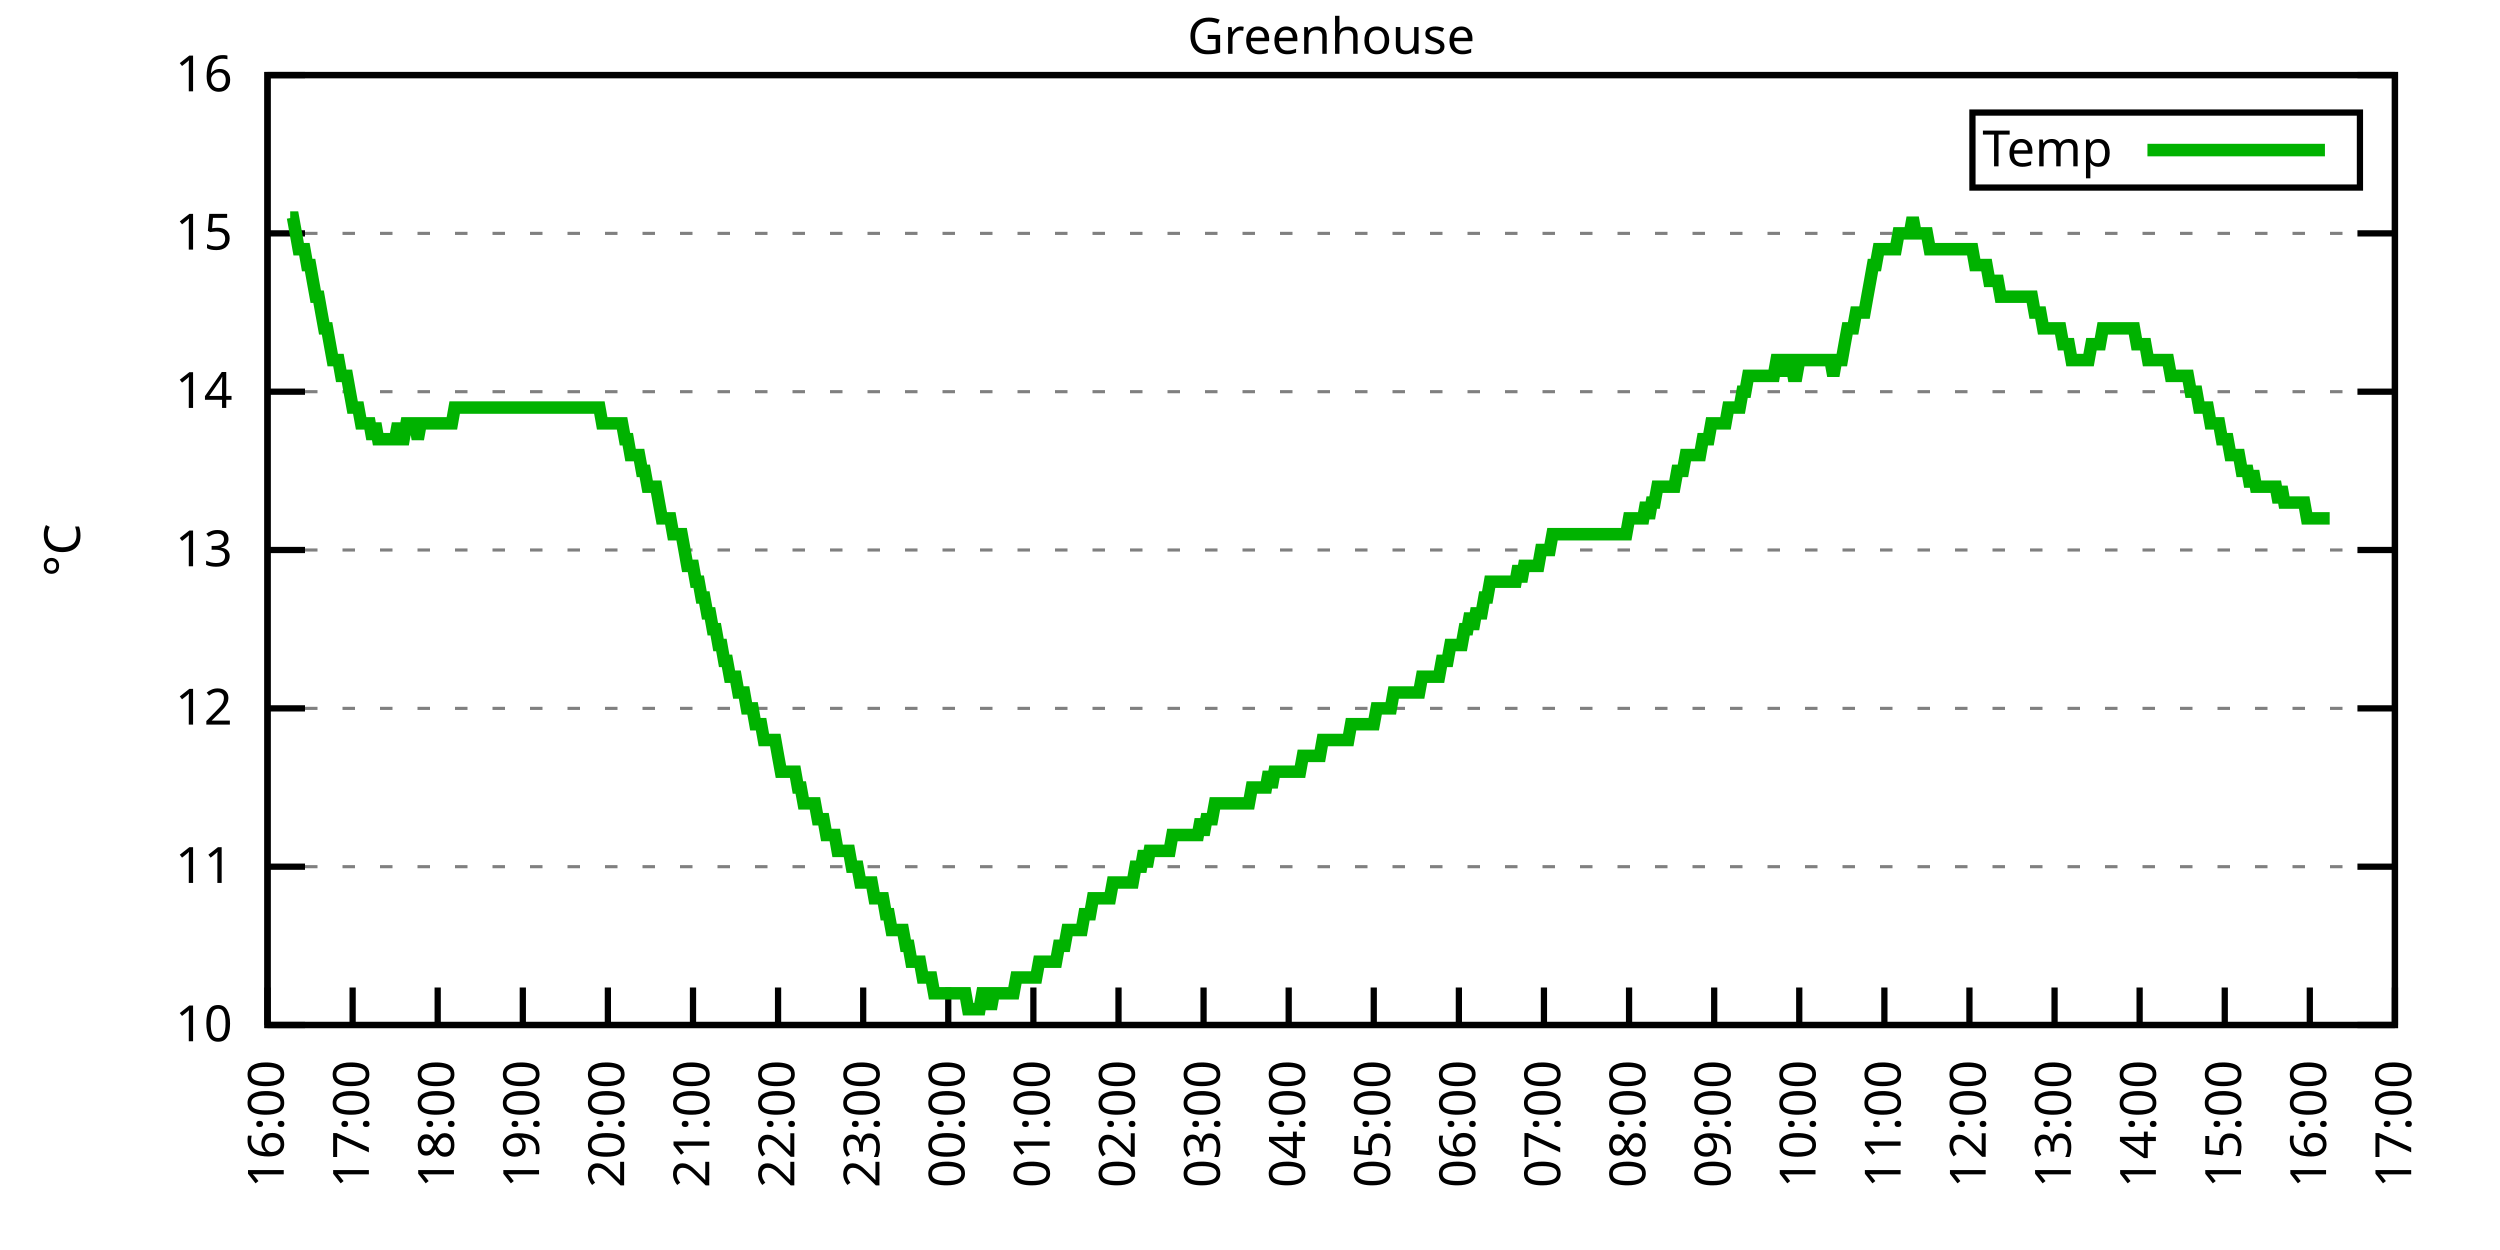
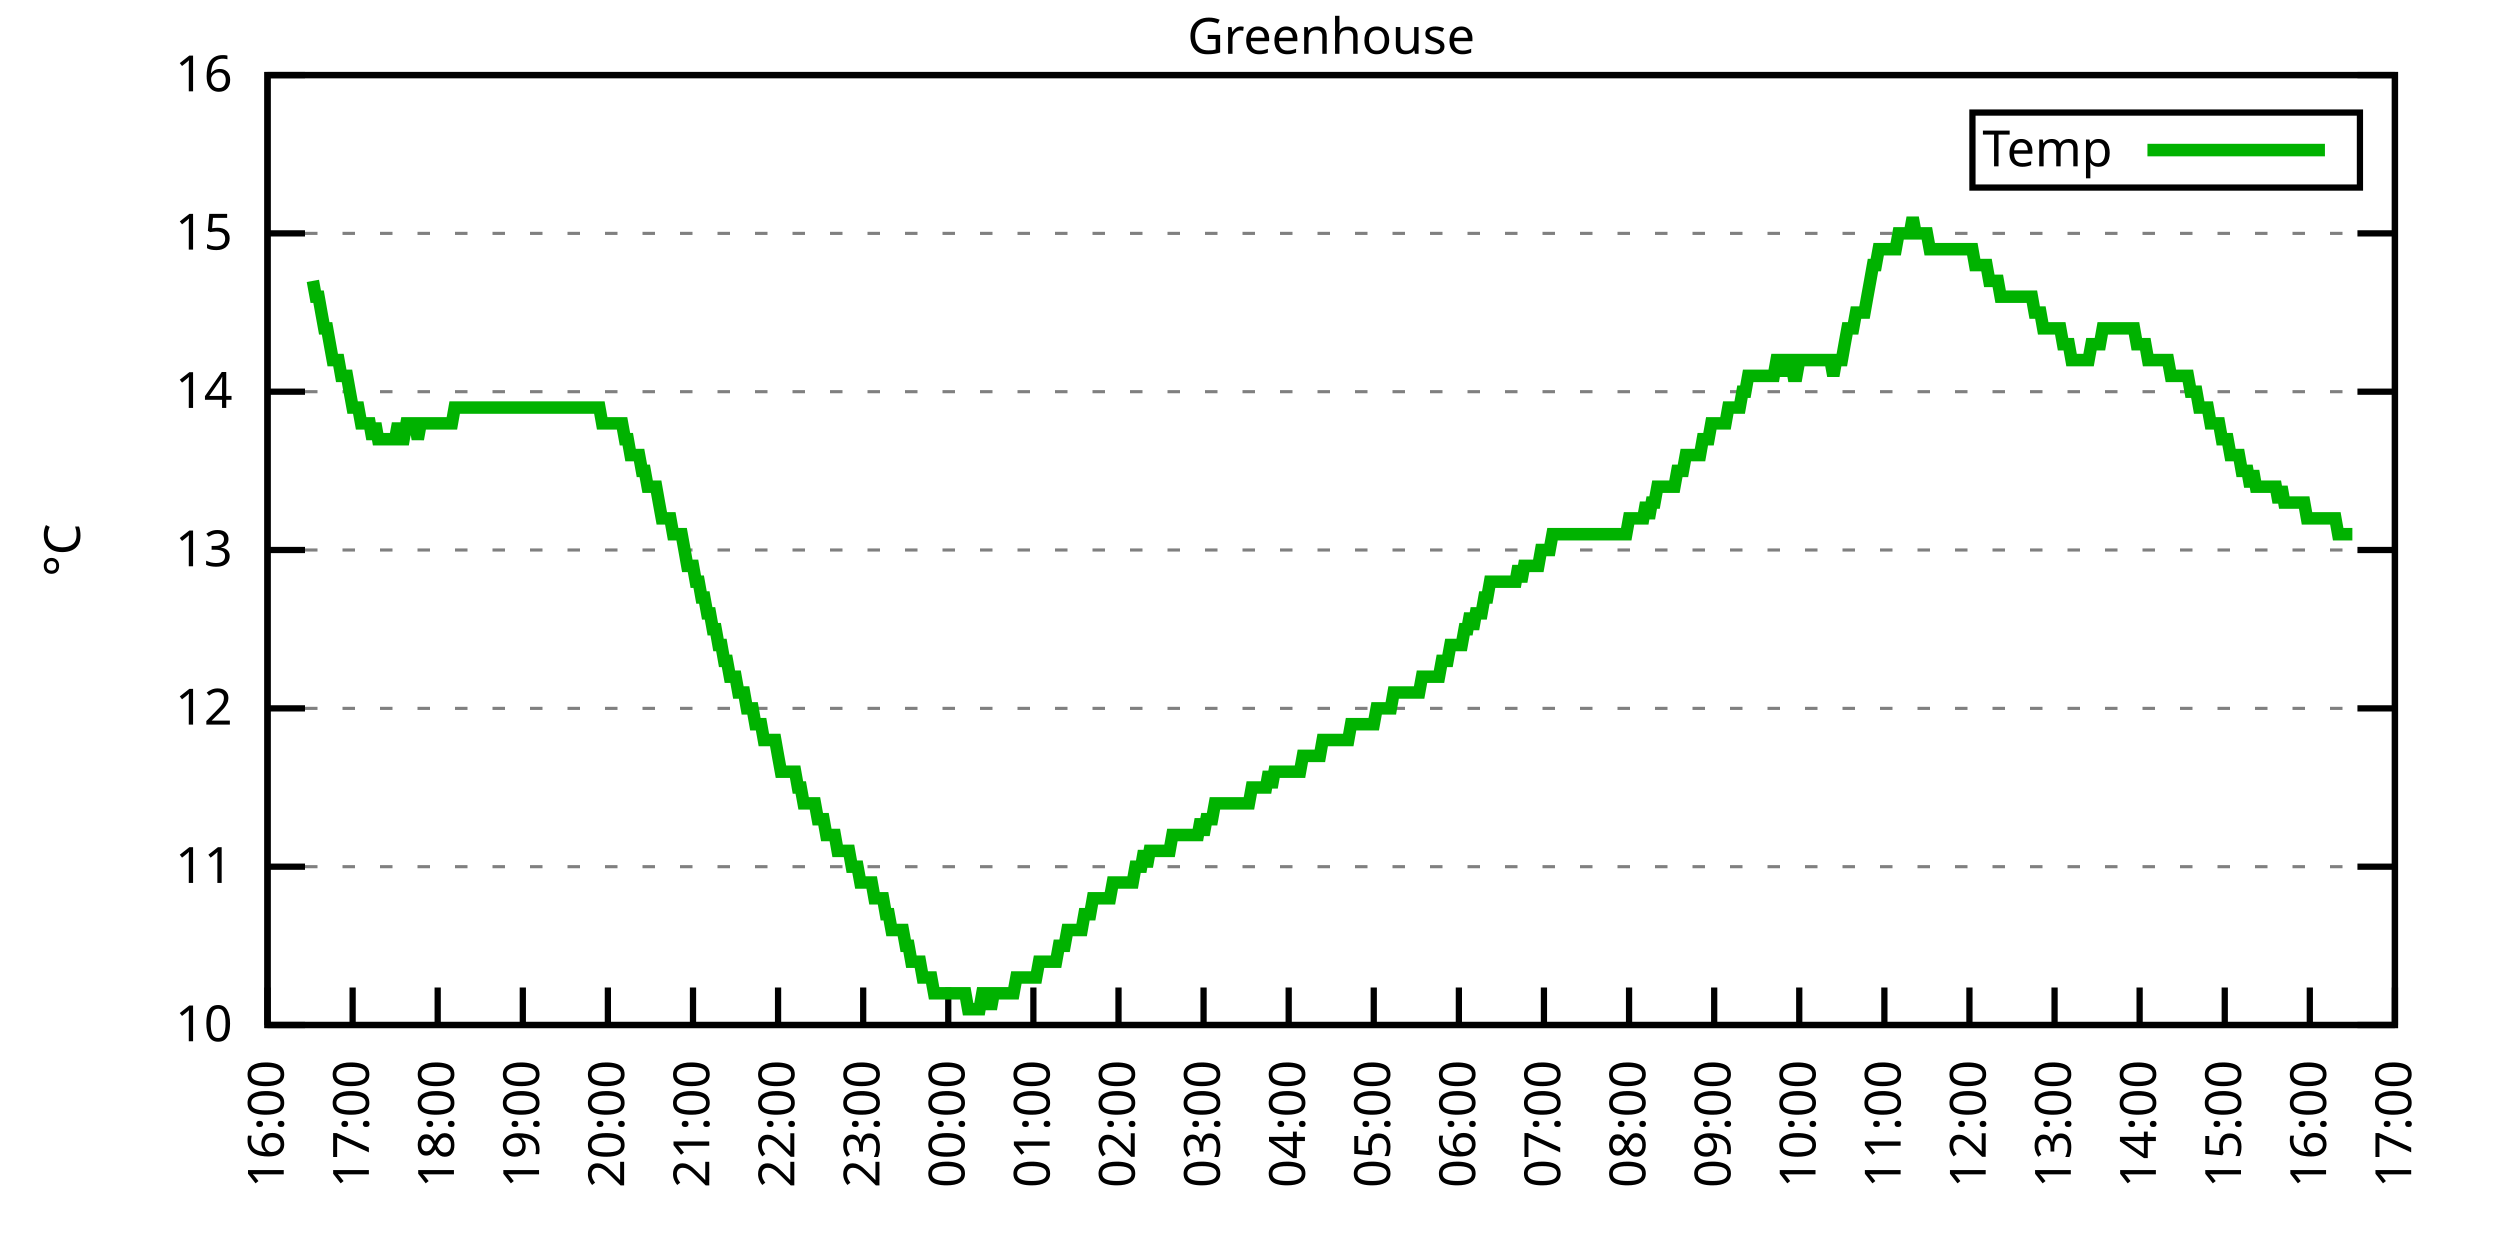
<svg xmlns="http://www.w3.org/2000/svg" xmlns:xlink="http://www.w3.org/1999/xlink" width="400" height="200" viewBox="0 0 400 200">
  <g id="gnuplot_canvas">
    <rect x="0" y="0" width="400" height="200" fill="none" />
    <defs>
      <circle id="gpDot" r="0.5" stroke-width="0.5" stroke="currentColor" />
      <path id="gpPt0" stroke-width="0.333" stroke="currentColor" d="M-1,0 h2 M0,-1 v2" />
      <path id="gpPt1" stroke-width="0.333" stroke="currentColor" d="M-1,-1 L1,1 M1,-1 L-1,1" />
      <path id="gpPt2" stroke-width="0.333" stroke="currentColor" d="M-1,0 L1,0 M0,-1 L0,1 M-1,-1 L1,1 M-1,1 L1,-1" />
      <rect id="gpPt3" stroke-width="0.333" stroke="currentColor" x="-1" y="-1" width="2" height="2" />
      <rect id="gpPt4" stroke-width="0.333" stroke="currentColor" fill="currentColor" x="-1" y="-1" width="2" height="2" />
      <circle id="gpPt5" stroke-width="0.333" stroke="currentColor" cx="0" cy="0" r="1" />
      <use xlink:href="#gpPt5" id="gpPt6" fill="currentColor" stroke="none" />
      <path id="gpPt7" stroke-width="0.333" stroke="currentColor" d="M0,-1.33 L-1.33,0.67 L1.33,0.67 z" />
      <use xlink:href="#gpPt7" id="gpPt8" fill="currentColor" stroke="none" />
      <use xlink:href="#gpPt7" id="gpPt9" stroke="currentColor" transform="rotate(180)" />
      <use xlink:href="#gpPt9" id="gpPt10" fill="currentColor" stroke="none" />
      <use xlink:href="#gpPt3" id="gpPt11" stroke="currentColor" transform="rotate(45)" />
      <use xlink:href="#gpPt11" id="gpPt12" fill="currentColor" stroke="none" />
      <path id="gpPt13" stroke-width="0.333" stroke="currentColor" d="M0,1.330 L1.265,0.411 L0.782,-1.067 L-0.782,-1.076 L-1.265,0.411 z" />
      <use xlink:href="#gpPt13" id="gpPt14" fill="currentColor" stroke="none" />
      <filter id="textbox" filterUnits="objectBoundingBox" x="0" y="0" height="1" width="1">
        <feFlood flood-color="white" flood-opacity="1" result="bgnd" />
        <feComposite in="SourceGraphic" in2="bgnd" operator="atop" />
      </filter>
      <filter id="greybox" filterUnits="objectBoundingBox" x="0" y="0" height="1" width="1">
        <feFlood flood-color="lightgrey" flood-opacity="1" result="grey" />
        <feComposite in="SourceGraphic" in2="grey" operator="atop" />
      </filter>
    </defs>
    <g fill="none" color="white" stroke="currentColor" stroke-width="1.00" stroke-linecap="butt" stroke-linejoin="miter">
</g>
    <g fill="none" color="black" stroke="currentColor" stroke-width="1.00" stroke-linecap="butt" stroke-linejoin="miter">
      <g stroke="none" shape-rendering="crispEdges">
        <polygon fill="rgb(255, 255, 255)" points="42.80,164.00 383.18,164.00 383.18,12.02 42.80,12.02 " />
      </g>
    </g>
    <g fill="none" color="black" stroke="currentColor" stroke-width="1.00" stroke-linecap="butt" stroke-linejoin="miter">
</g>
    <g fill="none" color="black" stroke="black" stroke-width="0.50" stroke-linecap="butt" stroke-linejoin="miter">
</g>
    <g fill="none" color="gray" stroke="currentColor" stroke-width="0.50" stroke-linecap="butt" stroke-linejoin="miter">
      <path stroke="gray" stroke-dasharray="2,4" class="gridline" d="M42.80,164.00 L383.19,164.00  " />
    </g>
    <g fill="none" color="gray" stroke="gray" stroke-width="1.00" stroke-linecap="butt" stroke-linejoin="miter">
</g>
    <g fill="none" color="black" stroke="currentColor" stroke-width="1.00" stroke-linecap="butt" stroke-linejoin="miter">
      <path stroke="black" d="M42.80,164.00 L48.80,164.00 M383.19,164.00 L377.19,164.00  " />
      <g transform="translate(37.20,166.60)" stroke="none" fill="black" font-family="Sans" font-size="8.00" text-anchor="end">
        <text>
          <tspan font-family="Sans"> 10</tspan>
        </text>
      </g>
    </g>
    <g fill="none" color="black" stroke="currentColor" stroke-width="1.00" stroke-linecap="butt" stroke-linejoin="miter">
</g>
    <g fill="none" color="black" stroke="black" stroke-width="0.50" stroke-linecap="butt" stroke-linejoin="miter">
</g>
    <g fill="none" color="gray" stroke="currentColor" stroke-width="0.50" stroke-linecap="butt" stroke-linejoin="miter">
      <path stroke="gray" stroke-dasharray="2,4" class="gridline" d="M42.80,138.67 L383.19,138.67  " />
    </g>
    <g fill="none" color="gray" stroke="gray" stroke-width="1.00" stroke-linecap="butt" stroke-linejoin="miter">
</g>
    <g fill="none" color="black" stroke="currentColor" stroke-width="1.00" stroke-linecap="butt" stroke-linejoin="miter">
      <path stroke="black" d="M42.80,138.67 L48.80,138.67 M383.19,138.67 L377.19,138.67  " />
      <g transform="translate(37.20,141.27)" stroke="none" fill="black" font-family="Sans" font-size="8.00" text-anchor="end">
        <text>
          <tspan font-family="Sans"> 11</tspan>
        </text>
      </g>
    </g>
    <g fill="none" color="black" stroke="currentColor" stroke-width="1.00" stroke-linecap="butt" stroke-linejoin="miter">
</g>
    <g fill="none" color="black" stroke="black" stroke-width="0.50" stroke-linecap="butt" stroke-linejoin="miter">
</g>
    <g fill="none" color="gray" stroke="currentColor" stroke-width="0.50" stroke-linecap="butt" stroke-linejoin="miter">
      <path stroke="gray" stroke-dasharray="2,4" class="gridline" d="M42.80,113.34 L383.19,113.34  " />
    </g>
    <g fill="none" color="gray" stroke="gray" stroke-width="1.00" stroke-linecap="butt" stroke-linejoin="miter">
</g>
    <g fill="none" color="black" stroke="currentColor" stroke-width="1.00" stroke-linecap="butt" stroke-linejoin="miter">
      <path stroke="black" d="M42.80,113.34 L48.80,113.34 M383.19,113.34 L377.19,113.34  " />
      <g transform="translate(37.20,115.94)" stroke="none" fill="black" font-family="Sans" font-size="8.00" text-anchor="end">
        <text>
          <tspan font-family="Sans"> 12</tspan>
        </text>
      </g>
    </g>
    <g fill="none" color="black" stroke="currentColor" stroke-width="1.00" stroke-linecap="butt" stroke-linejoin="miter">
</g>
    <g fill="none" color="black" stroke="black" stroke-width="0.50" stroke-linecap="butt" stroke-linejoin="miter">
</g>
    <g fill="none" color="gray" stroke="currentColor" stroke-width="0.50" stroke-linecap="butt" stroke-linejoin="miter">
      <path stroke="gray" stroke-dasharray="2,4" class="gridline" d="M42.80,88.00 L383.19,88.00  " />
    </g>
    <g fill="none" color="gray" stroke="gray" stroke-width="1.00" stroke-linecap="butt" stroke-linejoin="miter">
</g>
    <g fill="none" color="black" stroke="currentColor" stroke-width="1.00" stroke-linecap="butt" stroke-linejoin="miter">
      <path stroke="black" d="M42.80,88.00 L48.80,88.00 M383.19,88.00 L377.19,88.00  " />
      <g transform="translate(37.20,90.60)" stroke="none" fill="black" font-family="Sans" font-size="8.00" text-anchor="end">
        <text>
          <tspan font-family="Sans"> 13</tspan>
        </text>
      </g>
    </g>
    <g fill="none" color="black" stroke="currentColor" stroke-width="1.00" stroke-linecap="butt" stroke-linejoin="miter">
</g>
    <g fill="none" color="black" stroke="black" stroke-width="0.50" stroke-linecap="butt" stroke-linejoin="miter">
</g>
    <g fill="none" color="gray" stroke="currentColor" stroke-width="0.50" stroke-linecap="butt" stroke-linejoin="miter">
      <path stroke="gray" stroke-dasharray="2,4" class="gridline" d="M42.80,62.67 L383.19,62.67  " />
    </g>
    <g fill="none" color="gray" stroke="gray" stroke-width="1.00" stroke-linecap="butt" stroke-linejoin="miter">
</g>
    <g fill="none" color="black" stroke="currentColor" stroke-width="1.00" stroke-linecap="butt" stroke-linejoin="miter">
      <path stroke="black" d="M42.80,62.67 L48.80,62.67 M383.19,62.67 L377.19,62.67  " />
      <g transform="translate(37.20,65.27)" stroke="none" fill="black" font-family="Sans" font-size="8.00" text-anchor="end">
        <text>
          <tspan font-family="Sans"> 14</tspan>
        </text>
      </g>
    </g>
    <g fill="none" color="black" stroke="currentColor" stroke-width="1.00" stroke-linecap="butt" stroke-linejoin="miter">
</g>
    <g fill="none" color="black" stroke="black" stroke-width="0.50" stroke-linecap="butt" stroke-linejoin="miter">
</g>
    <g fill="none" color="gray" stroke="currentColor" stroke-width="0.50" stroke-linecap="butt" stroke-linejoin="miter">
      <path stroke="gray" stroke-dasharray="2,4" class="gridline" d="M42.80,37.34 L383.19,37.34  " />
    </g>
    <g fill="none" color="gray" stroke="gray" stroke-width="1.00" stroke-linecap="butt" stroke-linejoin="miter">
</g>
    <g fill="none" color="black" stroke="currentColor" stroke-width="1.00" stroke-linecap="butt" stroke-linejoin="miter">
      <path stroke="black" d="M42.80,37.34 L48.80,37.34 M383.19,37.34 L377.19,37.34  " />
      <g transform="translate(37.20,39.94)" stroke="none" fill="black" font-family="Sans" font-size="8.00" text-anchor="end">
        <text>
          <tspan font-family="Sans"> 15</tspan>
        </text>
      </g>
    </g>
    <g fill="none" color="black" stroke="currentColor" stroke-width="1.00" stroke-linecap="butt" stroke-linejoin="miter">
</g>
    <g fill="none" color="black" stroke="black" stroke-width="0.50" stroke-linecap="butt" stroke-linejoin="miter">
</g>
    <g fill="none" color="gray" stroke="currentColor" stroke-width="0.50" stroke-linecap="butt" stroke-linejoin="miter">
      <path stroke="gray" stroke-dasharray="2,4" class="gridline" d="M42.80,12.01 L383.19,12.01  " />
    </g>
    <g fill="none" color="gray" stroke="gray" stroke-width="1.00" stroke-linecap="butt" stroke-linejoin="miter">
</g>
    <g fill="none" color="black" stroke="currentColor" stroke-width="1.00" stroke-linecap="butt" stroke-linejoin="miter">
      <path stroke="black" d="M42.80,12.01 L48.80,12.01 M383.19,12.01 L377.19,12.01  " />
      <g transform="translate(37.20,14.61)" stroke="none" fill="black" font-family="Sans" font-size="8.00" text-anchor="end">
        <text>
          <tspan font-family="Sans"> 16</tspan>
        </text>
      </g>
    </g>
    <g fill="none" color="black" stroke="currentColor" stroke-width="1.00" stroke-linecap="butt" stroke-linejoin="miter">
      <path stroke="black" d="M42.80,164.00 L42.80,158.00  " />
      <g transform="translate(45.40,169.60) rotate(270.00)" stroke="none" fill="black" font-family="Sans" font-size="8.00" text-anchor="end">
        <text>
          <tspan font-family="Sans">16:00</tspan>
        </text>
      </g>
    </g>
    <g fill="none" color="black" stroke="currentColor" stroke-width="1.00" stroke-linecap="butt" stroke-linejoin="miter">
      <path stroke="black" d="M56.42,164.00 L56.42,158.00  " />
      <g transform="translate(59.02,169.60) rotate(270.00)" stroke="none" fill="black" font-family="Sans" font-size="8.00" text-anchor="end">
        <text>
          <tspan font-family="Sans">17:00</tspan>
        </text>
      </g>
    </g>
    <g fill="none" color="black" stroke="currentColor" stroke-width="1.00" stroke-linecap="butt" stroke-linejoin="miter">
      <path stroke="black" d="M70.03,164.00 L70.03,158.00  " />
      <g transform="translate(72.63,169.60) rotate(270.00)" stroke="none" fill="black" font-family="Sans" font-size="8.00" text-anchor="end">
        <text>
          <tspan font-family="Sans">18:00</tspan>
        </text>
      </g>
    </g>
    <g fill="none" color="black" stroke="currentColor" stroke-width="1.00" stroke-linecap="butt" stroke-linejoin="miter">
      <path stroke="black" d="M83.65,164.00 L83.65,158.00  " />
      <g transform="translate(86.25,169.60) rotate(270.00)" stroke="none" fill="black" font-family="Sans" font-size="8.00" text-anchor="end">
        <text>
          <tspan font-family="Sans">19:00</tspan>
        </text>
      </g>
    </g>
    <g fill="none" color="black" stroke="currentColor" stroke-width="1.00" stroke-linecap="butt" stroke-linejoin="miter">
      <path stroke="black" d="M97.26,164.00 L97.26,158.00  " />
      <g transform="translate(99.86,169.60) rotate(270.00)" stroke="none" fill="black" font-family="Sans" font-size="8.00" text-anchor="end">
        <text>
          <tspan font-family="Sans">20:00</tspan>
        </text>
      </g>
    </g>
    <g fill="none" color="black" stroke="currentColor" stroke-width="1.00" stroke-linecap="butt" stroke-linejoin="miter">
      <path stroke="black" d="M110.88,164.00 L110.88,158.00  " />
      <g transform="translate(113.48,169.60) rotate(270.00)" stroke="none" fill="black" font-family="Sans" font-size="8.00" text-anchor="end">
        <text>
          <tspan font-family="Sans">21:00</tspan>
        </text>
      </g>
    </g>
    <g fill="none" color="black" stroke="currentColor" stroke-width="1.00" stroke-linecap="butt" stroke-linejoin="miter">
      <path stroke="black" d="M124.49,164.00 L124.49,158.00  " />
      <g transform="translate(127.09,169.60) rotate(270.00)" stroke="none" fill="black" font-family="Sans" font-size="8.00" text-anchor="end">
        <text>
          <tspan font-family="Sans">22:00</tspan>
        </text>
      </g>
    </g>
    <g fill="none" color="black" stroke="currentColor" stroke-width="1.00" stroke-linecap="butt" stroke-linejoin="miter">
      <path stroke="black" d="M138.11,164.00 L138.11,158.00  " />
      <g transform="translate(140.71,169.60) rotate(270.00)" stroke="none" fill="black" font-family="Sans" font-size="8.00" text-anchor="end">
        <text>
          <tspan font-family="Sans">23:00</tspan>
        </text>
      </g>
    </g>
    <g fill="none" color="black" stroke="currentColor" stroke-width="1.00" stroke-linecap="butt" stroke-linejoin="miter">
      <path stroke="black" d="M151.72,164.00 L151.72,158.00  " />
      <g transform="translate(154.32,169.60) rotate(270.00)" stroke="none" fill="black" font-family="Sans" font-size="8.00" text-anchor="end">
        <text>
          <tspan font-family="Sans">00:00</tspan>
        </text>
      </g>
    </g>
    <g fill="none" color="black" stroke="currentColor" stroke-width="1.00" stroke-linecap="butt" stroke-linejoin="miter">
      <path stroke="black" d="M165.34,164.00 L165.34,158.00  " />
      <g transform="translate(167.94,169.60) rotate(270.00)" stroke="none" fill="black" font-family="Sans" font-size="8.00" text-anchor="end">
        <text>
          <tspan font-family="Sans">01:00</tspan>
        </text>
      </g>
    </g>
    <g fill="none" color="black" stroke="currentColor" stroke-width="1.00" stroke-linecap="butt" stroke-linejoin="miter">
      <path stroke="black" d="M178.96,164.00 L178.96,158.00  " />
      <g transform="translate(181.56,169.60) rotate(270.00)" stroke="none" fill="black" font-family="Sans" font-size="8.00" text-anchor="end">
        <text>
          <tspan font-family="Sans">02:00</tspan>
        </text>
      </g>
    </g>
    <g fill="none" color="black" stroke="currentColor" stroke-width="1.00" stroke-linecap="butt" stroke-linejoin="miter">
      <path stroke="black" d="M192.57,164.00 L192.57,158.00  " />
      <g transform="translate(195.17,169.60) rotate(270.00)" stroke="none" fill="black" font-family="Sans" font-size="8.00" text-anchor="end">
        <text>
          <tspan font-family="Sans">03:00</tspan>
        </text>
      </g>
    </g>
    <g fill="none" color="black" stroke="currentColor" stroke-width="1.00" stroke-linecap="butt" stroke-linejoin="miter">
      <path stroke="black" d="M206.19,164.00 L206.19,158.00  " />
      <g transform="translate(208.79,169.60) rotate(270.00)" stroke="none" fill="black" font-family="Sans" font-size="8.00" text-anchor="end">
        <text>
          <tspan font-family="Sans">04:00</tspan>
        </text>
      </g>
    </g>
    <g fill="none" color="black" stroke="currentColor" stroke-width="1.00" stroke-linecap="butt" stroke-linejoin="miter">
      <path stroke="black" d="M219.80,164.00 L219.80,158.00  " />
      <g transform="translate(222.40,169.60) rotate(270.00)" stroke="none" fill="black" font-family="Sans" font-size="8.00" text-anchor="end">
        <text>
          <tspan font-family="Sans">05:00</tspan>
        </text>
      </g>
    </g>
    <g fill="none" color="black" stroke="currentColor" stroke-width="1.00" stroke-linecap="butt" stroke-linejoin="miter">
      <path stroke="black" d="M233.42,164.00 L233.42,158.00  " />
      <g transform="translate(236.02,169.60) rotate(270.00)" stroke="none" fill="black" font-family="Sans" font-size="8.00" text-anchor="end">
        <text>
          <tspan font-family="Sans">06:00</tspan>
        </text>
      </g>
    </g>
    <g fill="none" color="black" stroke="currentColor" stroke-width="1.00" stroke-linecap="butt" stroke-linejoin="miter">
      <path stroke="black" d="M247.03,164.00 L247.03,158.00  " />
      <g transform="translate(249.63,169.60) rotate(270.00)" stroke="none" fill="black" font-family="Sans" font-size="8.00" text-anchor="end">
        <text>
          <tspan font-family="Sans">07:00</tspan>
        </text>
      </g>
    </g>
    <g fill="none" color="black" stroke="currentColor" stroke-width="1.00" stroke-linecap="butt" stroke-linejoin="miter">
      <path stroke="black" d="M260.65,164.00 L260.65,158.00  " />
      <g transform="translate(263.25,169.60) rotate(270.00)" stroke="none" fill="black" font-family="Sans" font-size="8.00" text-anchor="end">
        <text>
          <tspan font-family="Sans">08:00</tspan>
        </text>
      </g>
    </g>
    <g fill="none" color="black" stroke="currentColor" stroke-width="1.00" stroke-linecap="butt" stroke-linejoin="miter">
      <path stroke="black" d="M274.27,164.00 L274.27,158.00  " />
      <g transform="translate(276.87,169.60) rotate(270.00)" stroke="none" fill="black" font-family="Sans" font-size="8.00" text-anchor="end">
        <text>
          <tspan font-family="Sans">09:00</tspan>
        </text>
      </g>
    </g>
    <g fill="none" color="black" stroke="currentColor" stroke-width="1.00" stroke-linecap="butt" stroke-linejoin="miter">
      <path stroke="black" d="M287.88,164.00 L287.88,158.00  " />
      <g transform="translate(290.48,169.60) rotate(270.00)" stroke="none" fill="black" font-family="Sans" font-size="8.00" text-anchor="end">
        <text>
          <tspan font-family="Sans">10:00</tspan>
        </text>
      </g>
    </g>
    <g fill="none" color="black" stroke="currentColor" stroke-width="1.00" stroke-linecap="butt" stroke-linejoin="miter">
      <path stroke="black" d="M301.50,164.00 L301.50,158.00  " />
      <g transform="translate(304.10,169.60) rotate(270.00)" stroke="none" fill="black" font-family="Sans" font-size="8.00" text-anchor="end">
        <text>
          <tspan font-family="Sans">11:00</tspan>
        </text>
      </g>
    </g>
    <g fill="none" color="black" stroke="currentColor" stroke-width="1.00" stroke-linecap="butt" stroke-linejoin="miter">
      <path stroke="black" d="M315.11,164.00 L315.11,158.00  " />
      <g transform="translate(317.71,169.60) rotate(270.00)" stroke="none" fill="black" font-family="Sans" font-size="8.00" text-anchor="end">
        <text>
          <tspan font-family="Sans">12:00</tspan>
        </text>
      </g>
    </g>
    <g fill="none" color="black" stroke="currentColor" stroke-width="1.00" stroke-linecap="butt" stroke-linejoin="miter">
      <path stroke="black" d="M328.73,164.00 L328.73,158.00  " />
      <g transform="translate(331.33,169.60) rotate(270.00)" stroke="none" fill="black" font-family="Sans" font-size="8.00" text-anchor="end">
        <text>
          <tspan font-family="Sans">13:00</tspan>
        </text>
      </g>
    </g>
    <g fill="none" color="black" stroke="currentColor" stroke-width="1.00" stroke-linecap="butt" stroke-linejoin="miter">
      <path stroke="black" d="M342.34,164.00 L342.34,158.00  " />
      <g transform="translate(344.94,169.60) rotate(270.00)" stroke="none" fill="black" font-family="Sans" font-size="8.00" text-anchor="end">
        <text>
          <tspan font-family="Sans">14:00</tspan>
        </text>
      </g>
    </g>
    <g fill="none" color="black" stroke="currentColor" stroke-width="1.00" stroke-linecap="butt" stroke-linejoin="miter">
      <path stroke="black" d="M355.96,164.00 L355.96,158.00  " />
      <g transform="translate(358.56,169.60) rotate(270.00)" stroke="none" fill="black" font-family="Sans" font-size="8.00" text-anchor="end">
        <text>
          <tspan font-family="Sans">15:00</tspan>
        </text>
      </g>
    </g>
    <g fill="none" color="black" stroke="currentColor" stroke-width="1.00" stroke-linecap="butt" stroke-linejoin="miter">
      <path stroke="black" d="M369.57,164.00 L369.57,158.00  " />
      <g transform="translate(372.17,169.60) rotate(270.00)" stroke="none" fill="black" font-family="Sans" font-size="8.00" text-anchor="end">
        <text>
          <tspan font-family="Sans">16:00</tspan>
        </text>
      </g>
    </g>
    <g fill="none" color="black" stroke="currentColor" stroke-width="1.00" stroke-linecap="butt" stroke-linejoin="miter">
      <path stroke="black" d="M383.19,164.00 L383.19,158.00  " />
      <g transform="translate(385.79,169.60) rotate(270.00)" stroke="none" fill="black" font-family="Sans" font-size="8.00" text-anchor="end">
        <text>
          <tspan font-family="Sans">17:00</tspan>
        </text>
      </g>
    </g>
    <g fill="none" color="black" stroke="currentColor" stroke-width="1.00" stroke-linecap="butt" stroke-linejoin="miter">
</g>
    <g fill="none" color="black" stroke="currentColor" stroke-width="1.00" stroke-linecap="butt" stroke-linejoin="miter">
      <path stroke="black" d="M42.80,12.01 L42.80,164.00 L383.19,164.00 L383.19,12.01 L42.80,12.01 Z  " />
    </g>
    <g fill="none" color="black" stroke="currentColor" stroke-width="1.00" stroke-linecap="butt" stroke-linejoin="miter">
</g>
    <g fill="none" color="black" stroke="currentColor" stroke-width="1.00" stroke-linecap="butt" stroke-linejoin="miter">
      <path stroke="black" d="M315.59,30.01 L315.59,18.01 L377.59,18.01 L377.59,30.01 L315.59,30.01 Z  " />
    </g>
    <g id="Greenhouse_plot_1">
      <g fill="none" color="white" stroke="black" stroke-width="2.00" stroke-linecap="butt" stroke-linejoin="miter">
</g>
      <g fill="none" color="black" stroke="currentColor" stroke-width="2.00" stroke-linecap="butt" stroke-linejoin="miter">
        <g transform="translate(337.99,26.61)" stroke="none" fill="black" font-family="Sans" font-size="8.00" text-anchor="end">
          <text>
            <tspan font-family="Sans">Temp</tspan>
          </text>
        </g>
      </g>
      <g fill="none" color="black" stroke="currentColor" stroke-width="2.00" stroke-linecap="butt" stroke-linejoin="miter">
-         <path stroke="rgb(  0, 178,   0)" d="M343.59,24.01 L371.99,24.01 M46.43,34.81 L46.88,34.81 L47.34,37.34 L47.79,39.87 L48.25,39.87 L48.70,39.87   L49.15,42.41 L49.61,42.41 L50.06,44.94 L50.52,47.47 L50.97,47.47 L51.42,50.01 L51.88,52.54 L52.33,52.54   L52.78,55.07 L53.24,57.61 L53.69,57.61 L54.15,57.61 L54.60,60.14 L55.05,60.14 L55.51,60.14 L55.96,62.67   L56.42,65.21 L56.87,65.21 L57.32,65.21 L57.78,67.74 L58.23,67.74 L58.68,67.74 L59.14,67.74 L59.59,70.27   L60.05,67.74 L60.50,70.27 L60.95,70.27 L61.41,70.27 L61.86,70.27 L62.32,70.27 L62.77,70.27 L63.22,70.27   L63.68,67.74 L64.13,70.27 L64.58,70.27 L65.04,67.74 L65.49,67.74 L65.95,67.74 L66.40,67.74 L66.85,70.27   L67.31,67.74 L67.76,67.74 L68.22,67.74 L68.67,67.74 L69.12,67.74 L69.58,67.74 L70.03,67.74 L70.49,67.74   L70.94,67.74 L71.39,67.74 L71.85,67.74 L72.30,67.74 L72.75,65.21 L73.21,65.21 L73.66,65.21 L74.12,65.21   L74.57,65.21 L75.02,65.21 L75.48,65.21 L75.93,65.21 L76.39,65.21 L76.84,65.21 L77.29,65.21 L77.75,65.21   L78.20,65.21 L78.65,65.21 L79.11,65.21 L79.56,65.21 L80.02,65.21 L80.47,65.21 L80.92,65.21 L81.38,65.21   L81.83,65.21 L82.29,65.21 L82.74,65.21 L83.19,65.21 L83.65,65.21 L84.10,65.21 L84.55,65.21 L85.01,65.21   L85.46,65.21 L85.92,65.21 L86.37,65.21 L86.82,65.21 L87.28,65.21 L87.73,65.21 L88.19,65.21 L88.64,65.21   L89.09,65.21 L89.55,65.21 L90.00,65.21 L90.45,65.21 L90.91,65.21 L91.36,65.21 L91.82,65.21 L92.27,65.21   L92.72,65.21 L93.18,65.21 L93.63,65.21 L94.09,65.21 L94.54,65.21 L94.99,65.21 L95.45,65.21 L95.90,65.21   L96.35,67.74 L96.81,67.74 L97.26,67.74 L97.72,67.74 L98.17,67.74 L98.62,67.74 L99.08,67.74 L99.53,67.74   L99.99,70.27 L100.44,70.27 L100.89,72.81 L101.35,72.81 L101.80,72.81 L102.25,72.81 L102.71,75.34 L103.16,75.34   L103.62,77.87 L104.07,77.87 L104.52,77.87 L104.98,77.87 L105.43,80.41 L105.89,82.94 L106.34,82.94 L106.79,82.94   L107.25,82.94 L107.70,85.47 L108.15,85.47 L108.61,85.47 L109.06,85.47 L109.52,88.00 L109.97,90.54 L110.42,90.54   L110.88,90.54 L111.33,93.07 L111.79,93.07 L112.24,95.60 L112.69,95.60 L113.15,98.14 L113.60,98.14 L114.05,100.67   L114.51,100.67 L114.96,103.20 L115.42,103.20 L115.87,105.74 L116.32,105.74 L116.78,108.27 L117.23,108.27 L117.69,108.27   L118.14,110.80 L118.59,110.80 L119.05,110.80 L119.50,113.34 L119.96,113.34 L120.41,113.34 L120.86,115.87 L121.32,115.87   L121.77,115.87 L122.22,118.40 L122.68,118.40 L123.13,118.40 L123.59,118.40 L124.04,118.40 L124.49,120.94 L124.95,123.47   L125.40,123.47 L125.86,123.47 L126.31,123.47 L126.76,123.47 L127.22,123.47 L127.67,126.00 L128.12,126.00 L128.58,128.54   L129.03,128.54 L129.49,128.54 L129.94,128.54 L130.39,128.54 L130.85,131.07 L131.30,131.07 L131.76,131.07 L132.21,133.60   L132.66,133.60 L133.12,133.60 L133.57,133.60 L134.02,136.14 L134.48,136.14 L134.93,136.14 L135.39,136.14 L135.84,136.14   L136.29,138.67 L136.75,138.67 L137.20,138.67 L137.66,141.20 L138.11,141.20 L138.56,141.20 L139.02,141.20 L139.47,141.20   L139.92,143.73 L140.38,143.73 L140.83,143.73 L141.29,143.73 L141.74,146.27 L142.19,146.27 L142.65,148.80 L143.10,148.80   L143.56,148.80 L144.01,148.80 L144.46,148.80 L144.92,151.33 L145.37,151.33 L145.82,153.87 L146.28,153.87 L146.73,153.87   L147.19,153.87 L147.64,156.40 L148.09,156.40 L148.55,156.40 L149.00,156.40 L149.46,158.93 L149.91,158.93 L150.36,158.93   L150.82,158.93 L151.27,158.93 L151.72,158.93 L152.18,158.93 L152.63,158.93 L153.09,158.93 L153.54,158.93 L153.99,158.93   L154.45,158.93 L154.90,161.47 L155.36,161.47 L155.81,161.47 L156.26,161.47 L156.72,161.47 L157.17,158.93 L157.62,158.93   L158.08,158.93 L158.53,161.47 L158.99,158.93 L159.44,158.93 L159.89,158.93 L160.35,158.93 L160.80,158.93 L161.26,158.93   L161.71,158.93 L162.16,158.93 L162.62,156.40 L163.07,156.40 L163.52,156.40 L163.98,156.40 L164.43,156.40 L164.89,156.40   L165.34,156.40 L165.79,156.40 L166.25,153.87 L166.70,153.87 L167.16,153.87 L167.61,153.87 L168.06,153.87 L168.52,153.87   L168.97,153.87 L169.43,151.33 L169.88,151.33 L170.33,151.33 L170.79,148.80 L171.24,148.80 L171.69,148.80 L172.15,148.80   L172.60,148.80 L173.06,148.80 L173.51,146.27 L173.96,146.27 L174.42,146.27 L174.87,143.73 L175.33,143.73 L175.78,143.73   L176.23,143.73 L176.69,143.73 L177.14,143.73 L177.59,143.73 L178.05,141.20 L178.50,141.20 L178.96,141.20 L179.41,141.20   L179.86,141.20 L180.32,141.20 L180.77,141.20 L181.23,141.20 L181.68,138.67 L182.13,138.67 L182.59,138.67 L183.04,136.14   L183.49,138.67 L183.95,136.14 L184.40,136.14 L184.86,136.14 L185.31,136.14 L185.76,136.14 L186.22,136.14 L186.67,136.14   L187.13,136.14 L187.58,133.60 L188.03,133.60 L188.49,133.60 L188.94,133.60 L189.39,133.60 L189.85,133.60 L190.30,133.60   L190.76,133.60 L191.21,133.60 L191.66,133.60 L192.12,131.07 L192.57,133.60 L193.03,131.07 L193.48,131.07 L193.93,131.07   L194.39,128.54 L194.84,128.54 L195.29,128.54 L195.75,128.54 L196.20,128.54 L196.66,128.54 L197.11,128.54 L197.56,128.54   L198.02,128.54 L198.47,128.54 L198.93,128.54 L199.38,128.54 L199.83,128.54 L200.29,126.00 L200.74,126.00 L201.19,126.00   L201.65,126.00 L202.10,126.00 L202.56,126.00 L203.01,123.47 L203.46,126.00 L203.92,123.47 L204.37,123.47 L204.83,123.47   L205.28,123.47 L205.73,123.47 L206.19,123.47 L206.64,123.47 L207.09,123.47 L207.55,123.47 L208.00,123.47 L208.46,120.94   L208.91,120.94 L209.36,120.94 L209.82,120.94 L210.27,120.94 L210.73,120.94 L211.18,120.94 L211.63,118.40 L212.09,118.40   L212.54,118.40 L213.00,118.40 L213.45,118.40 L213.90,118.40 L214.36,118.40 L214.81,118.40 L215.26,118.40 L215.72,118.40   L216.17,115.87 L216.63,115.87 L217.08,115.87 L217.53,115.87 L217.99,115.87 L218.44,115.87 L218.90,115.87 L219.35,115.87   L219.80,115.87 L220.26,113.34 L220.71,113.34 L221.16,113.34 L221.62,113.34 L222.07,113.34 L222.53,113.34 L222.98,110.80   L223.43,110.80 L223.89,110.80 L224.34,110.80 L224.80,110.80 L225.25,110.80 L225.70,110.80 L226.16,110.80 L226.61,110.80   L227.06,110.80 L227.52,108.27 L227.97,108.27 L228.43,108.27 L228.88,108.27 L229.33,108.27 L229.79,108.27 L230.24,108.27   L230.70,105.74 L231.15,105.74 L231.60,105.74 L232.06,103.20 L232.51,103.20 L232.96,103.20 L233.42,103.20 L233.87,103.20   L234.33,100.67 L234.78,100.67 L235.23,98.14 L235.69,100.67 L236.14,98.14 L236.60,98.14 L237.05,98.14 L237.50,95.60   L237.96,95.60 L238.41,93.07 L238.86,93.07 L239.32,93.07 L239.77,93.07 L240.23,93.07 L240.68,93.07 L241.13,93.07   L241.59,93.07 L242.04,93.07 L242.50,93.07 L242.95,90.54 L243.40,93.07 L243.86,90.54 L244.31,90.54 L244.76,90.54   L245.22,90.54 L245.67,90.54 L246.13,90.54 L246.58,88.00 L247.03,88.00 L247.49,88.00 L247.94,88.00 L248.40,85.47   L248.85,85.47 L249.30,85.47 L249.76,85.47 L250.21,85.47 L250.66,85.47 L251.12,85.47 L251.57,85.47 L252.03,85.47   L252.48,85.47 L252.93,85.47 L253.39,85.47 L253.84,85.47 L254.30,85.47 L254.75,85.47 L255.20,85.47 L255.66,85.47   L256.11,85.47 L256.56,85.47 L257.02,85.47 L257.47,85.47 L257.93,85.47 L258.38,85.47 L258.83,85.47 L259.29,85.47   L259.74,85.47 L260.20,85.47 L260.65,82.94 L261.10,82.94 L261.56,82.94 L262.01,82.94 L262.47,82.94 L262.92,82.94   L263.37,80.41 L263.83,82.94 L264.28,80.41 L264.73,80.41 L265.19,77.87 L265.64,77.87 L266.10,77.87 L266.55,77.87   L267.00,77.87 L267.46,77.87 L267.91,77.87 L268.37,75.34 L268.82,75.34 L269.27,75.34 L269.73,72.81 L270.18,72.81   L270.63,72.81 L271.09,72.81 L271.54,72.81 L272.00,72.81 L272.45,70.27 L272.90,70.27 L273.36,70.27 L273.81,67.74   L274.27,67.74 L274.72,67.74 L275.17,67.74 L275.63,67.74 L276.08,67.74 L276.53,65.21 L276.99,65.21 L277.44,65.21   L277.90,65.21 L278.35,65.21 L278.80,62.67 L279.26,62.67 L279.71,60.14 L280.17,60.14 L280.62,60.14 L281.07,60.14   L281.53,60.14 L281.98,60.14 L282.43,60.14 L282.89,60.14 L283.34,60.14 L283.80,60.14 L284.25,57.61 L284.70,57.61   L285.16,60.14 L285.61,57.61 L286.07,57.61 L286.52,57.61 L286.97,60.14 L287.43,60.14 L287.88,57.61 L288.33,57.61   L288.79,57.61 L289.24,57.61 L289.70,57.61 L290.15,57.61 L290.60,57.61 L291.06,57.61 L291.51,57.61 L291.97,57.61   L292.42,57.61 L292.87,57.61 L293.33,60.14 L293.78,57.61 L294.23,57.61 L294.69,57.61 L295.14,55.07 L295.60,52.54   L296.05,52.54 L296.50,52.54 L296.96,50.01 L297.41,50.01 L297.87,50.01 L298.32,50.01 L298.77,47.47 L299.23,44.94   L299.68,42.41 L300.13,42.41 L300.59,39.87 L301.04,39.87 L301.50,39.87 L301.95,39.87 L302.40,39.87 L302.86,39.87   L303.31,39.87 L303.77,37.34 L304.22,37.34 L304.67,37.34 L305.13,37.34 L305.58,37.34 L306.03,34.81 L306.49,37.34   L306.94,37.34 L307.40,37.34 L307.85,37.34 L308.30,37.34 L308.76,39.87 L309.21,39.87 L309.67,39.87 L310.12,39.87   L310.57,39.87 L311.03,39.87 L311.48,39.87 L311.94,39.87 L312.39,39.87 L312.84,39.87 L313.30,39.87 L313.75,39.87   L314.20,39.87 L314.66,39.87 L315.11,39.87 L315.57,39.87 L316.02,42.41 L316.47,42.41 L316.93,42.41 L317.38,42.41   L317.84,42.41 L318.29,44.94 L318.74,44.94 L319.20,44.94 L319.65,44.94 L320.10,47.47 L320.56,47.47 L321.01,47.47   L321.47,47.47 L321.92,47.47 L322.37,47.47 L322.83,47.47 L323.28,47.47 L323.74,47.47 L324.19,47.47 L324.64,47.47   L325.10,47.47 L325.55,50.01 L326.00,50.01 L326.46,50.01 L326.91,52.54 L327.37,52.54 L327.82,52.54 L328.27,52.54   L328.73,52.54 L329.18,52.54 L329.64,52.54 L330.09,55.07 L330.54,55.07 L331.00,55.07 L331.45,57.61 L331.90,57.61   L332.36,57.61 L332.81,57.61 L333.27,57.61 L333.72,57.61 L334.17,57.61 L334.63,55.07 L335.08,55.07 L335.54,55.07   L335.99,55.07 L336.44,52.54 L336.90,52.54 L337.35,52.54 L337.80,52.54 L338.26,52.54 L338.71,52.54 L339.17,52.54   L339.62,52.54 L340.07,52.54 L340.53,52.54 L340.98,52.54 L341.44,52.54 L341.89,55.07 L342.34,55.07 L342.80,55.07   L343.25,55.07 L343.70,57.61 L344.16,57.61 L344.61,57.61 L345.07,57.61 L345.52,57.61 L345.97,57.61 L346.43,57.61   L346.88,57.61 L347.34,60.14 L347.79,60.14 L348.24,60.14 L348.70,60.14 L349.15,60.14 L349.60,60.14 L350.06,60.14   L350.51,62.67 L350.97,62.67 L351.42,62.67 L351.87,65.21 L352.33,65.21 L352.78,65.21 L353.24,65.21 L353.69,67.74   L354.14,67.74 L354.60,67.74 L355.05,67.74 L355.50,70.27 L355.96,70.27 L356.41,70.27 L356.87,72.81 L357.32,72.81   L357.77,72.81 L358.23,72.81 L358.68,75.34 L359.14,75.34 L359.59,75.34 L360.04,77.87 L360.50,75.34 L360.95,77.87   L361.41,77.87 L361.86,77.87 L362.31,77.87 L362.77,77.87 L363.22,77.87 L363.67,77.87 L364.13,77.87 L364.58,80.41   L365.04,77.87 L365.49,80.41 L365.94,80.41 L366.40,80.41 L366.85,80.41 L367.31,80.41 L367.76,80.41 L368.21,80.41   L368.67,80.41 L369.12,82.94 L369.57,82.94 L370.03,82.94 L370.48,82.94 L370.94,82.94 L371.39,82.94 L371.84,82.94   L372.30,82.94 L372.75,82.94  " />
+         <path stroke="rgb(  0, 178,   0)" d="M343.59,24.01 L371.99,24.01 M50.06,44.94 L50.52,47.47 L50.97,47.47 L51.42,50.01 L51.88,52.54 L52.33,52.54   L52.78,55.07 L53.24,57.61 L53.69,57.61 L54.15,57.61 L54.60,60.14 L55.05,60.14 L55.51,60.14 L55.96,62.67   L56.42,65.21 L56.87,65.21 L57.32,65.21 L57.78,67.74 L58.23,67.74 L58.68,67.74 L59.14,67.74 L59.59,70.27   L60.05,67.74 L60.50,70.27 L60.95,70.27 L61.41,70.27 L61.86,70.27 L62.32,70.27 L62.77,70.27 L63.22,70.27   L63.68,67.74 L64.13,70.27 L64.58,70.27 L65.04,67.74 L65.49,67.74 L65.95,67.74 L66.40,67.74 L66.85,70.27   L67.31,67.74 L67.76,67.74 L68.22,67.74 L68.67,67.74 L69.12,67.74 L69.58,67.74 L70.03,67.74 L70.49,67.74   L70.94,67.74 L71.39,67.74 L71.85,67.74 L72.30,67.74 L72.75,65.21 L73.21,65.21 L73.66,65.21 L74.12,65.21   L74.57,65.21 L75.02,65.21 L75.48,65.21 L75.93,65.21 L76.39,65.21 L76.84,65.21 L77.29,65.21 L77.75,65.21   L78.20,65.21 L78.65,65.21 L79.11,65.21 L79.56,65.21 L80.02,65.21 L80.47,65.21 L80.92,65.21 L81.38,65.21   L81.83,65.21 L82.29,65.21 L82.74,65.21 L83.19,65.21 L83.65,65.21 L84.10,65.21 L84.55,65.21 L85.01,65.21   L85.46,65.21 L85.92,65.21 L86.37,65.21 L86.82,65.21 L87.28,65.21 L87.73,65.21 L88.19,65.21 L88.64,65.21   L89.09,65.21 L89.55,65.21 L90.00,65.21 L90.45,65.21 L90.91,65.21 L91.36,65.21 L91.82,65.21 L92.27,65.21   L92.72,65.21 L93.18,65.21 L93.63,65.21 L94.09,65.21 L94.54,65.21 L94.99,65.21 L95.45,65.21 L95.90,65.21   L96.35,67.74 L96.81,67.74 L97.26,67.74 L97.72,67.74 L98.17,67.74 L98.62,67.74 L99.08,67.74 L99.53,67.74   L99.99,70.27 L100.44,70.27 L100.89,72.81 L101.35,72.81 L101.80,72.81 L102.25,72.81 L102.71,75.34 L103.16,75.34   L103.62,77.87 L104.07,77.87 L104.52,77.87 L104.98,77.87 L105.43,80.41 L105.89,82.94 L106.34,82.94 L106.79,82.94   L107.25,82.94 L107.70,85.47 L108.15,85.47 L108.61,85.47 L109.06,85.47 L109.52,88.00 L109.97,90.54 L110.42,90.54   L110.88,90.54 L111.33,93.07 L111.79,93.07 L112.24,95.60 L112.69,95.60 L113.15,98.14 L113.60,98.14 L114.05,100.67   L114.51,100.67 L114.96,103.20 L115.42,103.20 L115.87,105.74 L116.32,105.74 L116.78,108.27 L117.23,108.27 L117.69,108.27   L118.14,110.80 L118.59,110.80 L119.05,110.80 L119.50,113.34 L119.96,113.34 L120.41,113.34 L120.86,115.87 L121.32,115.87   L121.77,115.87 L122.22,118.40 L122.68,118.40 L123.13,118.40 L123.59,118.40 L124.04,118.40 L124.49,120.94 L124.95,123.47   L125.40,123.47 L125.86,123.47 L126.31,123.47 L126.76,123.47 L127.22,123.47 L127.67,126.00 L128.12,126.00 L128.58,128.54   L129.03,128.54 L129.49,128.54 L129.94,128.54 L130.39,128.54 L130.85,131.07 L131.30,131.07 L131.76,131.07 L132.21,133.60   L132.66,133.60 L133.12,133.60 L133.57,133.60 L134.02,136.14 L134.48,136.14 L134.93,136.14 L135.39,136.14 L135.84,136.14   L136.29,138.67 L136.75,138.67 L137.20,138.67 L137.66,141.20 L138.11,141.20 L138.56,141.20 L139.02,141.20 L139.47,141.20   L139.92,143.73 L140.38,143.73 L140.83,143.73 L141.29,143.73 L141.74,146.27 L142.19,146.27 L142.65,148.80 L143.10,148.80   L143.56,148.80 L144.01,148.80 L144.46,148.80 L144.92,151.33 L145.37,151.33 L145.82,153.87 L146.28,153.87 L146.73,153.87   L147.19,153.87 L147.64,156.40 L148.09,156.40 L148.55,156.40 L149.00,156.40 L149.46,158.93 L149.91,158.93 L150.36,158.93   L150.82,158.93 L151.27,158.93 L151.72,158.93 L152.18,158.93 L152.63,158.93 L153.09,158.93 L153.54,158.93 L153.99,158.93   L154.45,158.93 L154.90,161.47 L155.36,161.47 L155.81,161.47 L156.26,161.47 L156.72,161.47 L157.17,158.93 L157.62,158.93   L158.08,158.93 L158.53,161.47 L158.99,158.93 L159.44,158.93 L159.89,158.93 L160.35,158.93 L160.80,158.93 L161.26,158.93   L161.71,158.93 L162.16,158.93 L162.62,156.40 L163.07,156.40 L163.52,156.40 L163.98,156.40 L164.43,156.40 L164.89,156.40   L165.34,156.40 L165.79,156.40 L166.25,153.87 L166.70,153.87 L167.16,153.87 L167.61,153.87 L168.06,153.87 L168.52,153.87   L168.97,153.87 L169.43,151.33 L169.88,151.33 L170.33,151.33 L170.79,148.80 L171.24,148.80 L171.69,148.80 L172.15,148.80   L172.60,148.80 L173.06,148.80 L173.51,146.27 L173.96,146.27 L174.42,146.27 L174.87,143.73 L175.33,143.73 L175.78,143.73   L176.23,143.73 L176.69,143.73 L177.14,143.73 L177.59,143.73 L178.05,141.20 L178.50,141.20 L178.96,141.20 L179.41,141.20   L179.86,141.20 L180.32,141.20 L180.77,141.20 L181.23,141.20 L181.68,138.67 L182.13,138.67 L182.59,138.67 L183.04,136.14   L183.49,138.67 L183.95,136.14 L184.40,136.14 L184.86,136.14 L185.31,136.14 L185.76,136.14 L186.22,136.14 L186.67,136.14   L187.13,136.14 L187.58,133.60 L188.03,133.60 L188.49,133.60 L188.94,133.60 L189.39,133.60 L189.85,133.60 L190.30,133.60   L190.76,133.60 L191.21,133.60 L191.66,133.60 L192.12,131.07 L192.57,133.60 L193.03,131.07 L193.48,131.07 L193.93,131.07   L194.39,128.54 L194.84,128.54 L195.29,128.54 L195.75,128.54 L196.20,128.54 L196.66,128.54 L197.11,128.54 L197.56,128.54   L198.02,128.54 L198.47,128.54 L198.93,128.54 L199.38,128.54 L199.83,128.54 L200.29,126.00 L200.74,126.00 L201.19,126.00   L201.65,126.00 L202.10,126.00 L202.56,126.00 L203.01,123.47 L203.46,126.00 L203.92,123.47 L204.37,123.47 L204.83,123.47   L205.28,123.47 L205.73,123.47 L206.19,123.47 L206.64,123.47 L207.09,123.47 L207.55,123.47 L208.00,123.47 L208.46,120.94   L208.91,120.94 L209.36,120.94 L209.82,120.94 L210.27,120.94 L210.73,120.94 L211.18,120.94 L211.63,118.40 L212.09,118.40   L212.54,118.40 L213.00,118.40 L213.45,118.40 L213.90,118.40 L214.36,118.40 L214.81,118.40 L215.26,118.40 L215.72,118.40   L216.17,115.87 L216.63,115.87 L217.08,115.87 L217.53,115.87 L217.99,115.87 L218.44,115.87 L218.90,115.87 L219.35,115.87   L219.80,115.87 L220.26,113.34 L220.71,113.34 L221.16,113.34 L221.62,113.34 L222.07,113.34 L222.53,113.34 L222.98,110.80   L223.43,110.80 L223.89,110.80 L224.34,110.80 L224.80,110.80 L225.25,110.80 L225.70,110.80 L226.16,110.80 L226.61,110.80   L227.06,110.80 L227.52,108.27 L227.97,108.27 L228.43,108.27 L228.88,108.27 L229.33,108.27 L229.79,108.27 L230.24,108.27   L230.70,105.74 L231.15,105.74 L231.60,105.74 L232.06,103.20 L232.51,103.20 L232.96,103.20 L233.42,103.20 L233.87,103.20   L234.33,100.67 L234.78,100.67 L235.23,98.14 L235.69,100.67 L236.14,98.14 L236.60,98.14 L237.05,98.14 L237.50,95.60   L237.96,95.60 L238.41,93.07 L238.86,93.07 L239.32,93.07 L239.77,93.07 L240.23,93.07 L240.68,93.07 L241.13,93.07   L241.59,93.07 L242.04,93.07 L242.50,93.07 L242.95,90.54 L243.40,93.07 L243.86,90.54 L244.31,90.54 L244.76,90.54   L245.22,90.54 L245.67,90.54 L246.13,90.54 L246.58,88.00 L247.03,88.00 L247.49,88.00 L247.94,88.00 L248.40,85.47   L248.85,85.47 L249.30,85.47 L249.76,85.47 L250.21,85.47 L250.66,85.47 L251.12,85.47 L251.57,85.47 L252.03,85.47   L252.48,85.47 L252.93,85.47 L253.39,85.47 L253.84,85.47 L254.30,85.47 L254.75,85.47 L255.20,85.47 L255.66,85.47   L256.11,85.47 L256.56,85.47 L257.02,85.47 L257.47,85.47 L257.93,85.47 L258.38,85.47 L258.83,85.47 L259.29,85.47   L259.74,85.47 L260.20,85.47 L260.65,82.94 L261.10,82.94 L261.56,82.94 L262.01,82.94 L262.47,82.94 L262.92,82.94   L263.37,80.41 L263.83,82.94 L264.28,80.41 L264.73,80.41 L265.19,77.87 L265.64,77.87 L266.10,77.87 L266.55,77.87   L267.00,77.87 L267.46,77.87 L267.91,77.87 L268.37,75.34 L268.82,75.34 L269.27,75.34 L269.73,72.81 L270.18,72.81   L270.63,72.81 L271.09,72.81 L271.54,72.81 L272.00,72.81 L272.45,70.27 L272.90,70.27 L273.36,70.27 L273.81,67.74   L274.27,67.74 L274.72,67.74 L275.17,67.74 L275.63,67.74 L276.08,67.74 L276.53,65.21 L276.99,65.21 L277.44,65.21   L277.90,65.21 L278.35,65.21 L278.80,62.67 L279.26,62.67 L279.71,60.14 L280.17,60.14 L280.62,60.14 L281.07,60.14   L281.53,60.14 L281.98,60.14 L282.43,60.14 L282.89,60.14 L283.34,60.14 L283.80,60.14 L284.25,57.61 L284.70,57.61   L285.16,60.14 L285.61,57.61 L286.07,57.61 L286.52,57.61 L286.97,60.14 L287.43,60.14 L287.88,57.61 L288.33,57.61   L288.79,57.61 L289.24,57.61 L289.70,57.61 L290.15,57.61 L290.60,57.61 L291.06,57.61 L291.51,57.61 L291.97,57.61   L292.42,57.61 L292.87,57.61 L293.33,60.14 L293.78,57.61 L294.23,57.61 L294.69,57.61 L295.14,55.07 L295.60,52.54   L296.05,52.54 L296.50,52.54 L296.96,50.01 L297.41,50.01 L297.87,50.01 L298.32,50.01 L298.77,47.47 L299.23,44.94   L299.68,42.41 L300.13,42.41 L300.59,39.87 L301.04,39.87 L301.50,39.87 L301.95,39.87 L302.40,39.87 L302.86,39.87   L303.31,39.87 L303.77,37.34 L304.22,37.34 L304.67,37.34 L305.13,37.34 L305.58,37.34 L306.03,34.81 L306.49,37.34   L306.94,37.34 L307.40,37.34 L307.85,37.34 L308.30,37.34 L308.76,39.87 L309.21,39.87 L309.67,39.87 L310.12,39.87   L310.57,39.87 L311.03,39.87 L311.48,39.87 L311.94,39.87 L312.39,39.87 L312.84,39.87 L313.30,39.87 L313.75,39.87   L314.20,39.87 L314.66,39.87 L315.11,39.87 L315.57,39.87 L316.02,42.41 L316.47,42.41 L316.93,42.41 L317.38,42.41   L317.84,42.41 L318.29,44.94 L318.74,44.94 L319.20,44.94 L319.65,44.94 L320.10,47.47 L320.56,47.47 L321.01,47.47   L321.47,47.47 L321.92,47.47 L322.37,47.47 L322.83,47.47 L323.28,47.47 L323.74,47.47 L324.19,47.47 L324.64,47.47   L325.10,47.47 L325.55,50.01 L326.00,50.01 L326.46,50.01 L326.91,52.54 L327.37,52.54 L327.82,52.54 L328.27,52.54   L328.73,52.54 L329.18,52.54 L329.64,52.54 L330.09,55.07 L330.54,55.07 L331.00,55.07 L331.45,57.61 L331.90,57.61   L332.36,57.61 L332.81,57.61 L333.27,57.61 L333.72,57.61 L334.17,57.61 L334.63,55.07 L335.08,55.07 L335.54,55.07   L335.99,55.07 L336.44,52.54 L336.90,52.54 L337.35,52.54 L337.80,52.54 L338.26,52.54 L338.71,52.54 L339.17,52.54   L339.62,52.54 L340.07,52.54 L340.53,52.54 L340.98,52.54 L341.44,52.54 L341.89,55.07 L342.34,55.07 L342.80,55.07   L343.25,55.07 L343.70,57.61 L344.16,57.61 L344.61,57.61 L345.07,57.61 L345.52,57.61 L345.97,57.61 L346.43,57.61   L346.88,57.61 L347.34,60.14 L347.79,60.14 L348.24,60.14 L348.70,60.14 L349.15,60.14 L349.60,60.14 L350.06,60.14   L350.51,62.67 L350.97,62.67 L351.42,62.67 L351.87,65.21 L352.33,65.21 L352.78,65.21 L353.24,65.21 L353.69,67.74   L354.14,67.74 L354.60,67.74 L355.05,67.74 L355.50,70.27 L355.96,70.27 L356.41,70.27 L356.87,72.81 L357.32,72.81   L357.77,72.81 L358.23,72.81 L358.68,75.34 L359.14,75.34 L359.59,75.34 L360.04,77.87 L360.50,75.34 L360.95,77.87   L361.41,77.87 L361.86,77.87 L362.31,77.87 L362.77,77.87 L363.22,77.87 L363.67,77.87 L364.13,77.87 L364.58,80.41   L365.04,77.87 L365.49,80.41 L365.94,80.41 L366.40,80.41 L366.85,80.41 L367.31,80.41 L367.76,80.41 L368.21,80.41   L368.67,80.41 L369.12,82.94 L369.57,82.94 L370.03,82.94 L370.48,82.94 L370.94,82.94 L371.39,82.94 L371.84,82.94   L372.30,82.94 L372.75,82.94 L373.21,82.94 L373.66,82.94 L374.11,85.47 L374.57,85.47 L375.02,85.47 L375.47,85.47   L375.93,85.47 L376.38,85.47  " />
      </g>
    </g>
    <g fill="none" color="black" stroke="currentColor" stroke-width="2.00" stroke-linecap="butt" stroke-linejoin="miter">
</g>
    <g fill="none" color="black" stroke="black" stroke-width="1.00" stroke-linecap="butt" stroke-linejoin="miter">
</g>
    <g fill="none" color="black" stroke="currentColor" stroke-width="1.00" stroke-linecap="butt" stroke-linejoin="miter">
      <path stroke="black" d="M42.80,12.01 L42.80,164.00 L383.19,164.00 L383.19,12.01 L42.80,12.01 Z  " />
      <g transform="translate(12.80,88.01) rotate(270.00)" stroke="none" fill="black" font-family="Sans" font-size="8.00" text-anchor="middle">
        <text>
          <tspan font-family="Sans">°C</tspan>
        </text>
      </g>
    </g>
    <g fill="none" color="black" stroke="currentColor" stroke-width="1.00" stroke-linecap="butt" stroke-linejoin="miter">
</g>
    <g fill="none" color="black" stroke="currentColor" stroke-width="1.00" stroke-linecap="butt" stroke-linejoin="miter">
      <g transform="translate(212.99,8.61)" stroke="none" fill="black" font-family="Sans" font-size="8.00" text-anchor="middle">
        <text>
          <tspan font-family="Sans">Greenhouse</tspan>
        </text>
      </g>
    </g>
    <g fill="none" color="black" stroke="currentColor" stroke-width="1.00" stroke-linecap="butt" stroke-linejoin="miter">
</g>
  </g>
</svg>
